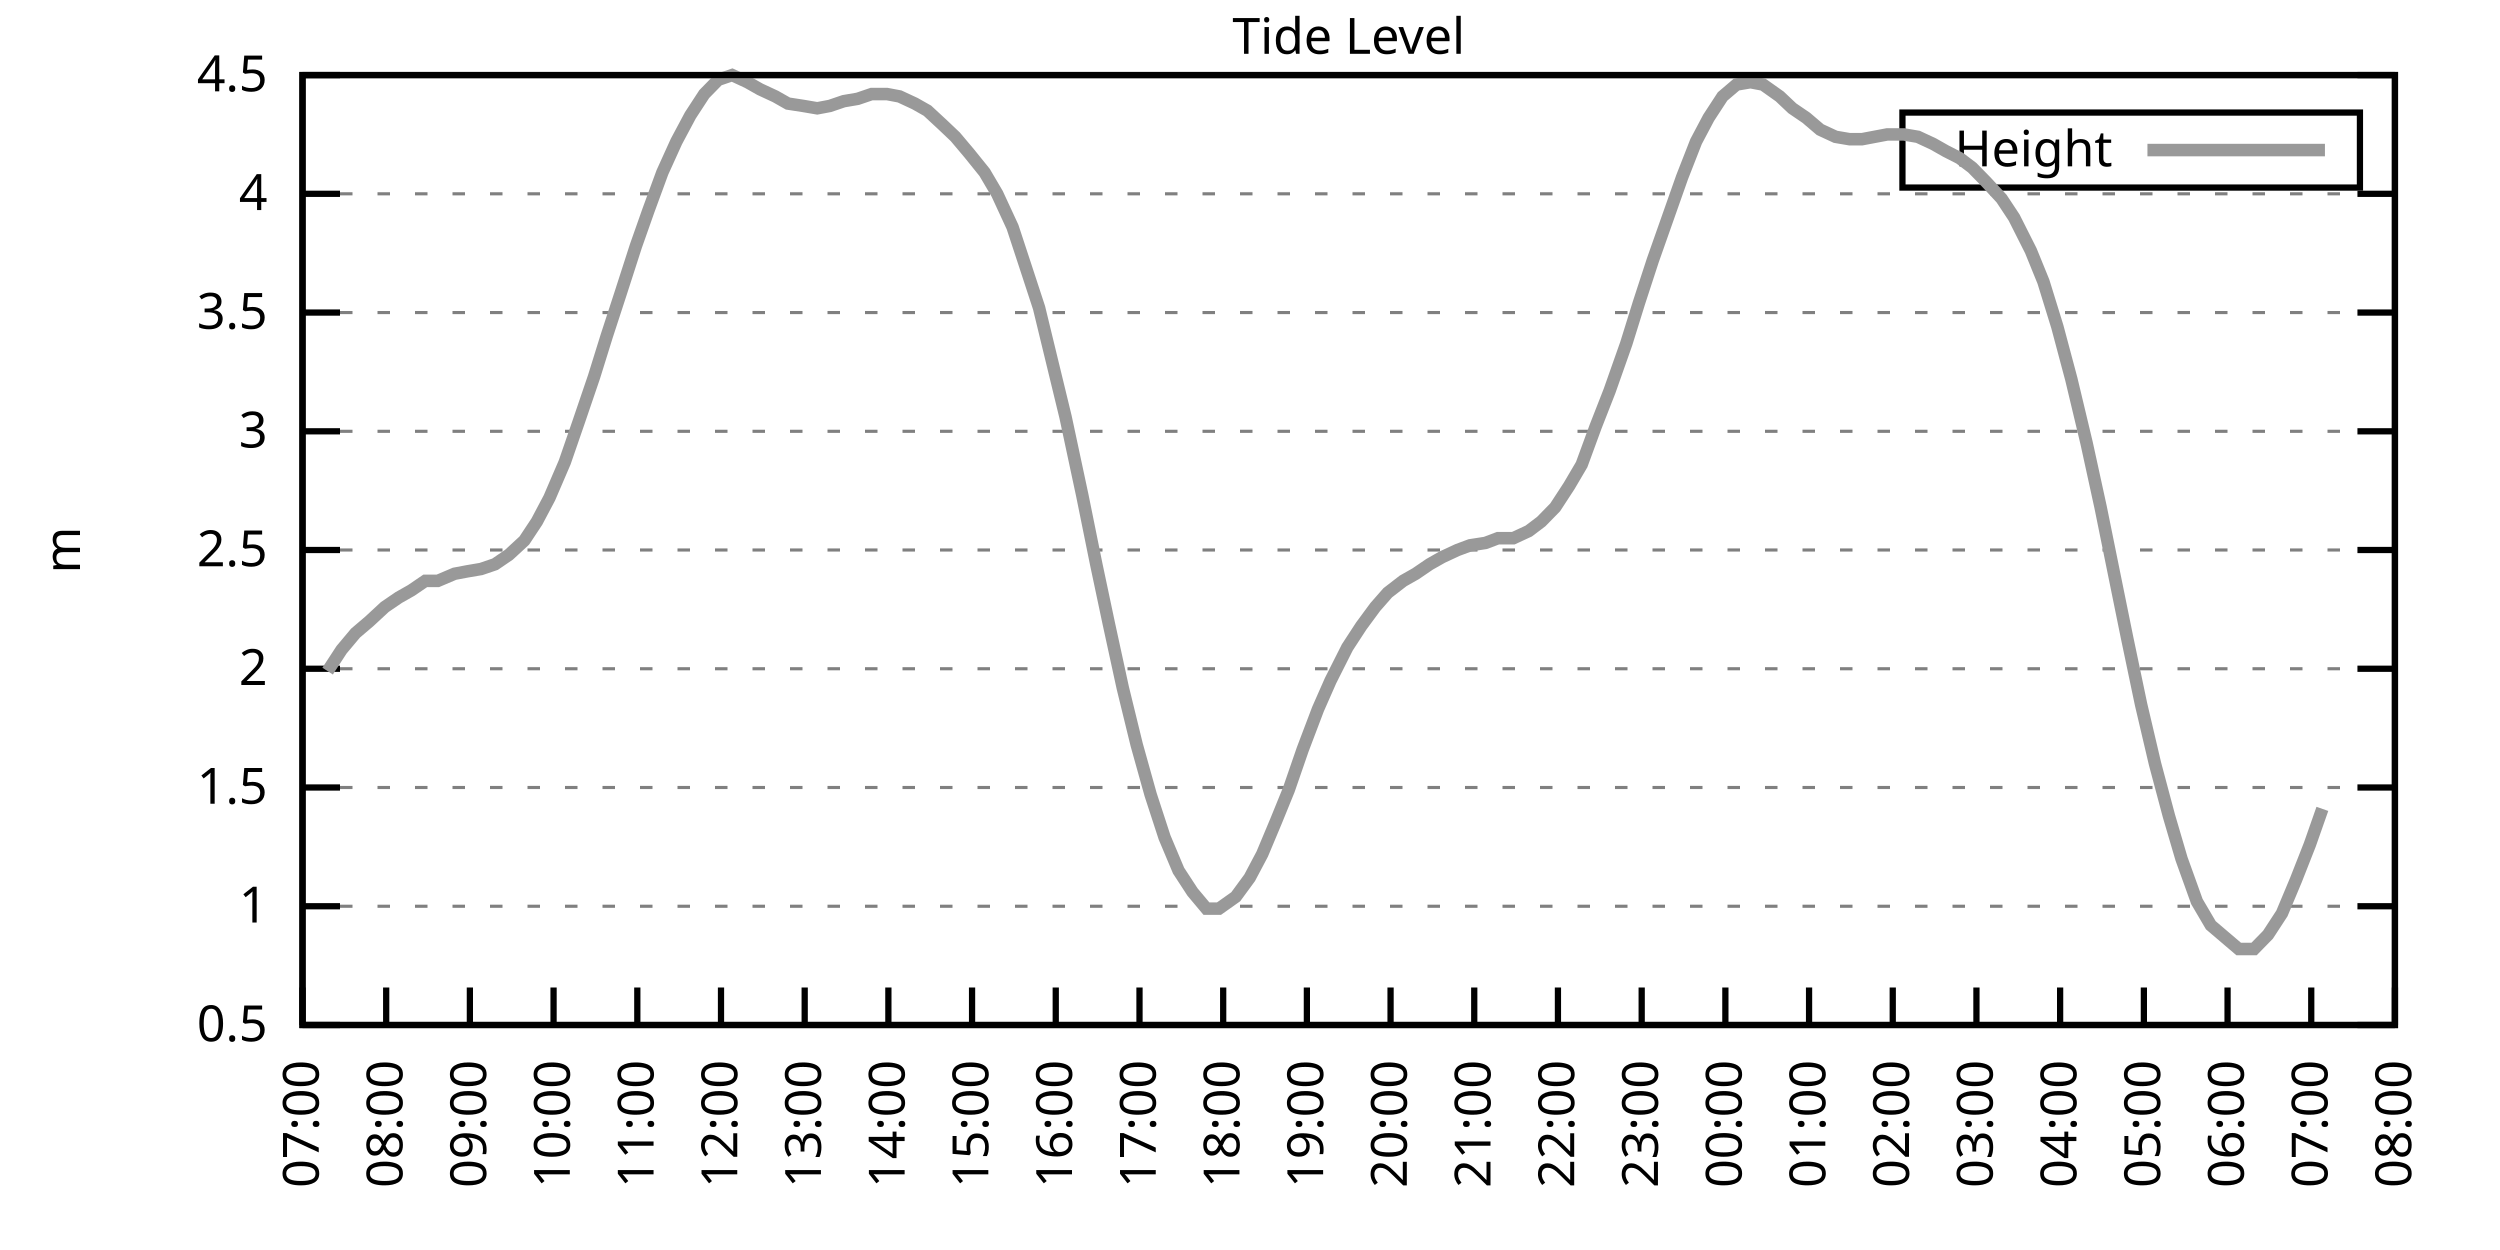
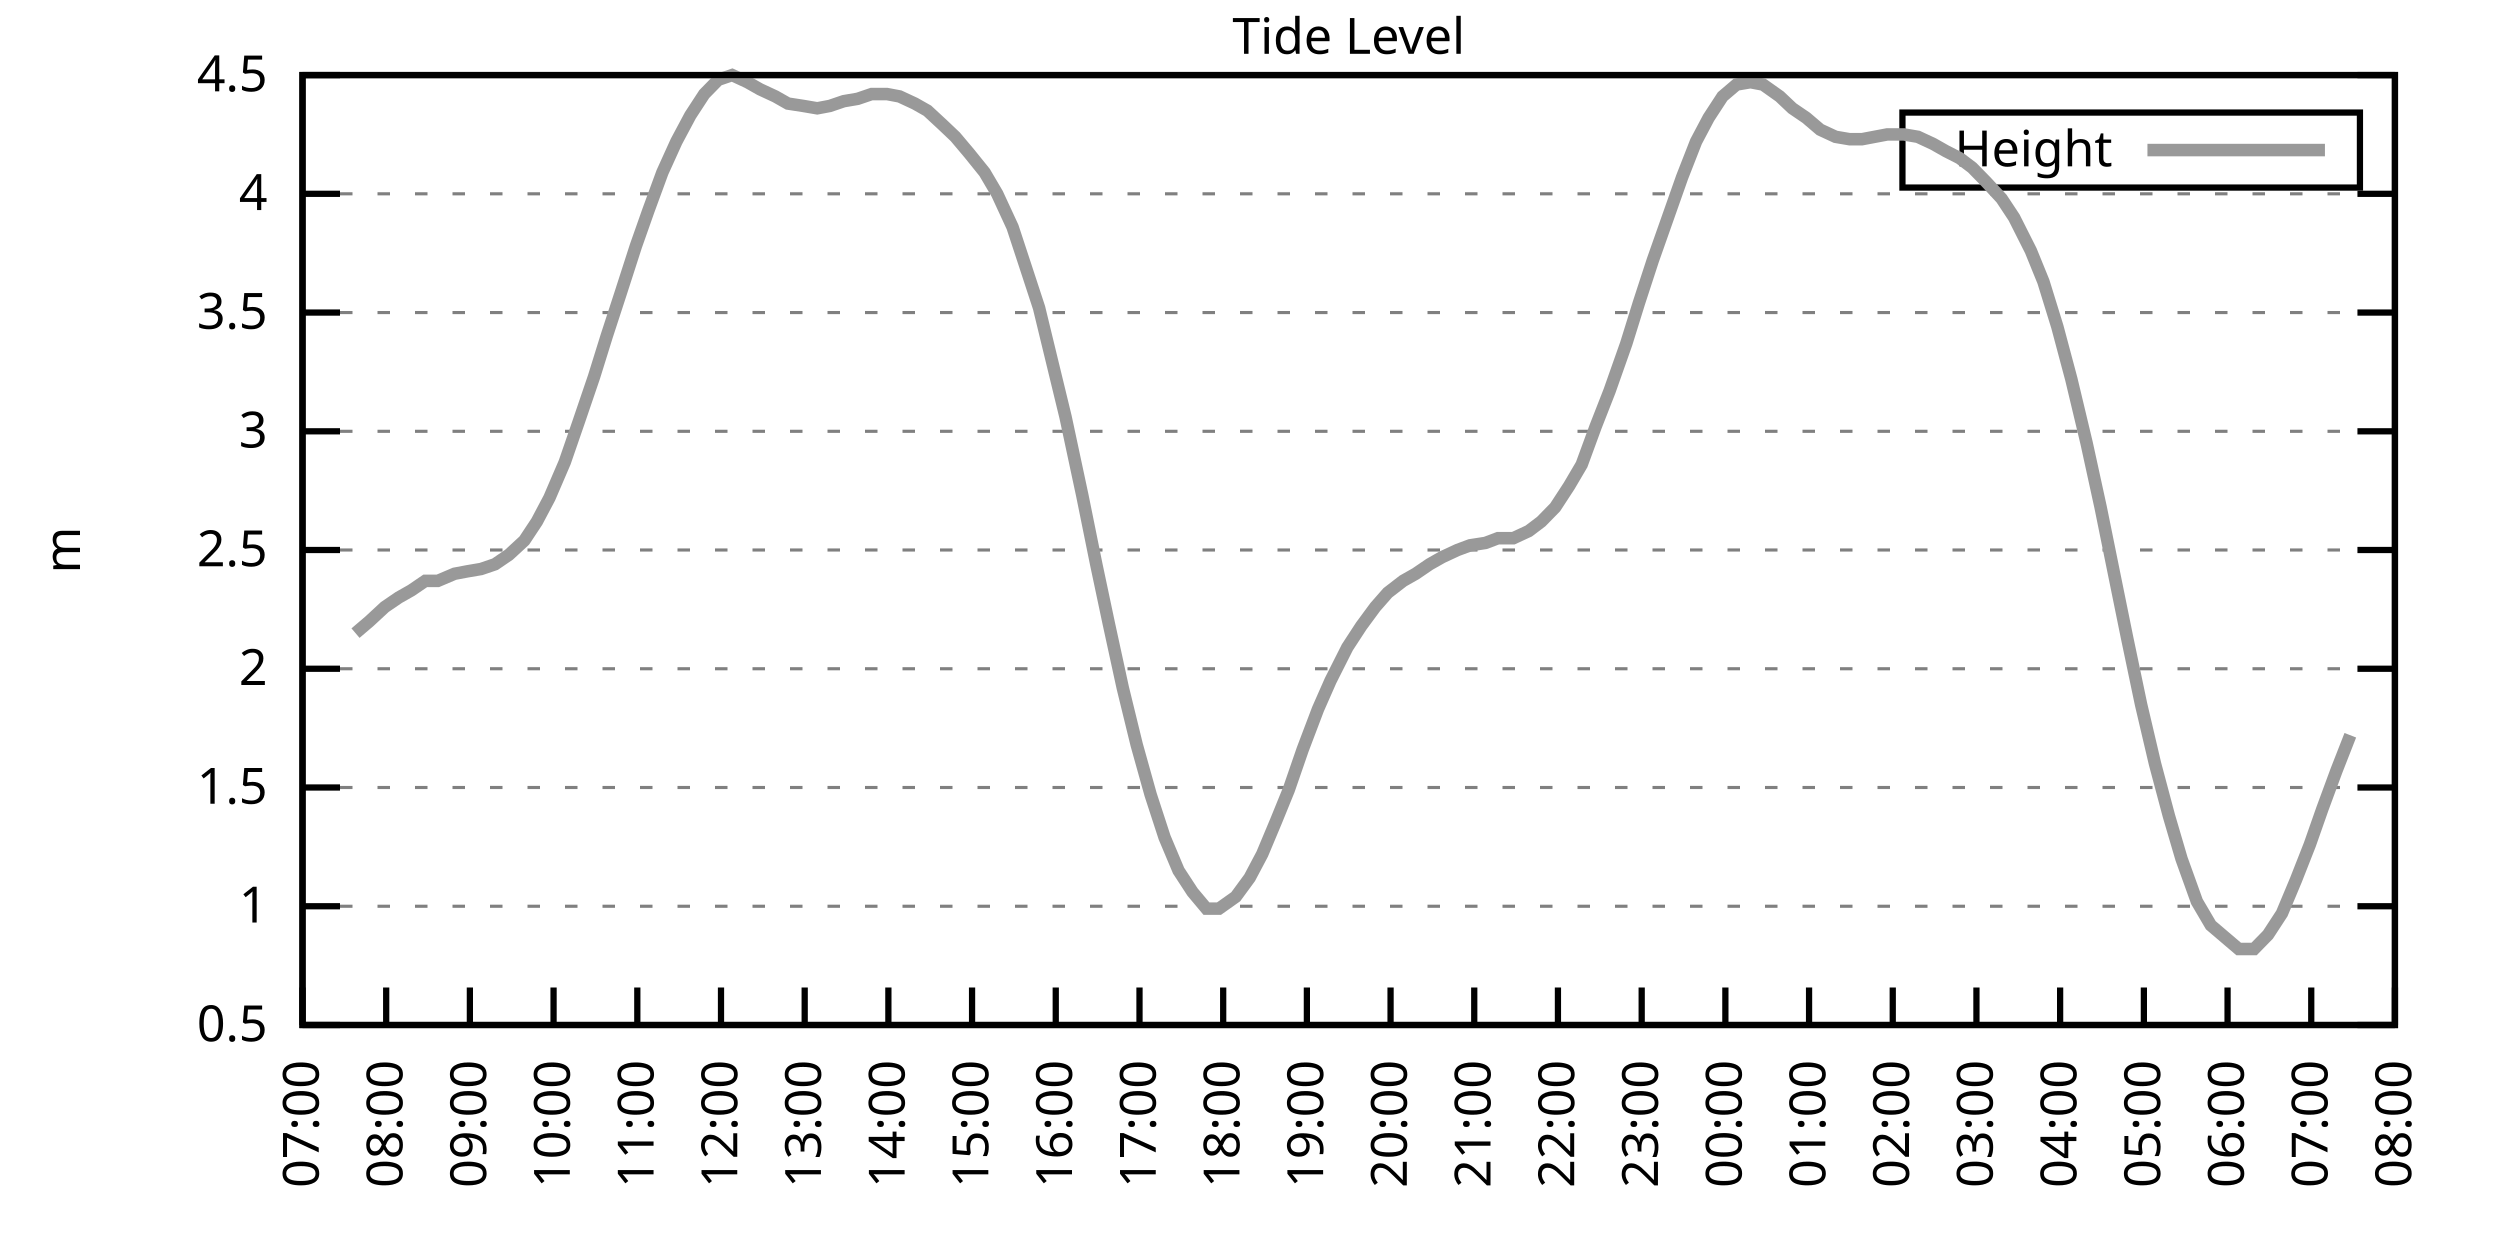
<svg xmlns="http://www.w3.org/2000/svg" xmlns:xlink="http://www.w3.org/1999/xlink" width="400" height="200" viewBox="0 0 400 200">
  <g id="gnuplot_canvas">
    <rect x="0" y="0" width="400" height="200" fill="none" />
    <defs>
      <circle id="gpDot" r="0.5" stroke-width="0.5" stroke="currentColor" />
      <path id="gpPt0" stroke-width="0.333" stroke="currentColor" d="M-1,0 h2 M0,-1 v2" />
      <path id="gpPt1" stroke-width="0.333" stroke="currentColor" d="M-1,-1 L1,1 M1,-1 L-1,1" />
      <path id="gpPt2" stroke-width="0.333" stroke="currentColor" d="M-1,0 L1,0 M0,-1 L0,1 M-1,-1 L1,1 M-1,1 L1,-1" />
      <rect id="gpPt3" stroke-width="0.333" stroke="currentColor" x="-1" y="-1" width="2" height="2" />
      <rect id="gpPt4" stroke-width="0.333" stroke="currentColor" fill="currentColor" x="-1" y="-1" width="2" height="2" />
      <circle id="gpPt5" stroke-width="0.333" stroke="currentColor" cx="0" cy="0" r="1" />
      <use xlink:href="#gpPt5" id="gpPt6" fill="currentColor" stroke="none" />
      <path id="gpPt7" stroke-width="0.333" stroke="currentColor" d="M0,-1.33 L-1.33,0.67 L1.33,0.67 z" />
      <use xlink:href="#gpPt7" id="gpPt8" fill="currentColor" stroke="none" />
      <use xlink:href="#gpPt7" id="gpPt9" stroke="currentColor" transform="rotate(180)" />
      <use xlink:href="#gpPt9" id="gpPt10" fill="currentColor" stroke="none" />
      <use xlink:href="#gpPt3" id="gpPt11" stroke="currentColor" transform="rotate(45)" />
      <use xlink:href="#gpPt11" id="gpPt12" fill="currentColor" stroke="none" />
      <path id="gpPt13" stroke-width="0.333" stroke="currentColor" d="M0,1.330 L1.265,0.411 L0.782,-1.067 L-0.782,-1.076 L-1.265,0.411 z" />
      <use xlink:href="#gpPt13" id="gpPt14" fill="currentColor" stroke="none" />
      <filter id="textbox" filterUnits="objectBoundingBox" x="0" y="0" height="1" width="1">
        <feFlood flood-color="white" flood-opacity="1" result="bgnd" />
        <feComposite in="SourceGraphic" in2="bgnd" operator="atop" />
      </filter>
      <filter id="greybox" filterUnits="objectBoundingBox" x="0" y="0" height="1" width="1">
        <feFlood flood-color="lightgrey" flood-opacity="1" result="grey" />
        <feComposite in="SourceGraphic" in2="grey" operator="atop" />
      </filter>
    </defs>
    <g fill="none" color="white" stroke="currentColor" stroke-width="1.00" stroke-linecap="butt" stroke-linejoin="miter">
</g>
    <g fill="none" color="black" stroke="currentColor" stroke-width="1.00" stroke-linecap="butt" stroke-linejoin="miter">
      <g stroke="none" shape-rendering="crispEdges">
        <polygon fill="rgb(255, 255, 255)" points="48.40,164.00 383.18,164.00 383.18,12.02 48.40,12.02 " />
      </g>
    </g>
    <g fill="none" color="black" stroke="currentColor" stroke-width="1.00" stroke-linecap="butt" stroke-linejoin="miter">
</g>
    <g fill="none" color="black" stroke="black" stroke-width="0.50" stroke-linecap="butt" stroke-linejoin="miter">
</g>
    <g fill="none" color="gray" stroke="currentColor" stroke-width="0.50" stroke-linecap="butt" stroke-linejoin="miter">
      <path stroke="gray" stroke-dasharray="2,4" class="gridline" d="M48.40,164.00 L383.19,164.00  " />
    </g>
    <g fill="none" color="gray" stroke="gray" stroke-width="1.00" stroke-linecap="butt" stroke-linejoin="miter">
</g>
    <g fill="none" color="black" stroke="currentColor" stroke-width="1.00" stroke-linecap="butt" stroke-linejoin="miter">
      <path stroke="black" d="M48.40,164.00 L54.40,164.00 M383.19,164.00 L377.19,164.00  " />
      <g transform="translate(42.80,166.60)" stroke="none" fill="black" font-family="Sans" font-size="8.00" text-anchor="end">
        <text>
          <tspan font-family="Sans"> 0.5</tspan>
        </text>
      </g>
    </g>
    <g fill="none" color="black" stroke="currentColor" stroke-width="1.00" stroke-linecap="butt" stroke-linejoin="miter">
</g>
    <g fill="none" color="black" stroke="black" stroke-width="0.50" stroke-linecap="butt" stroke-linejoin="miter">
</g>
    <g fill="none" color="gray" stroke="currentColor" stroke-width="0.50" stroke-linecap="butt" stroke-linejoin="miter">
      <path stroke="gray" stroke-dasharray="2,4" class="gridline" d="M48.40,145.00 L383.19,145.00  " />
    </g>
    <g fill="none" color="gray" stroke="gray" stroke-width="1.00" stroke-linecap="butt" stroke-linejoin="miter">
</g>
    <g fill="none" color="black" stroke="currentColor" stroke-width="1.00" stroke-linecap="butt" stroke-linejoin="miter">
      <path stroke="black" d="M48.40,145.00 L54.40,145.00 M383.19,145.00 L377.19,145.00  " />
      <g transform="translate(42.80,147.60)" stroke="none" fill="black" font-family="Sans" font-size="8.00" text-anchor="end">
        <text>
          <tspan font-family="Sans"> 1</tspan>
        </text>
      </g>
    </g>
    <g fill="none" color="black" stroke="currentColor" stroke-width="1.00" stroke-linecap="butt" stroke-linejoin="miter">
</g>
    <g fill="none" color="black" stroke="black" stroke-width="0.50" stroke-linecap="butt" stroke-linejoin="miter">
</g>
    <g fill="none" color="gray" stroke="currentColor" stroke-width="0.50" stroke-linecap="butt" stroke-linejoin="miter">
      <path stroke="gray" stroke-dasharray="2,4" class="gridline" d="M48.40,126.00 L383.19,126.00  " />
    </g>
    <g fill="none" color="gray" stroke="gray" stroke-width="1.00" stroke-linecap="butt" stroke-linejoin="miter">
</g>
    <g fill="none" color="black" stroke="currentColor" stroke-width="1.00" stroke-linecap="butt" stroke-linejoin="miter">
      <path stroke="black" d="M48.40,126.00 L54.40,126.00 M383.19,126.00 L377.19,126.00  " />
      <g transform="translate(42.80,128.60)" stroke="none" fill="black" font-family="Sans" font-size="8.00" text-anchor="end">
        <text>
          <tspan font-family="Sans"> 1.5</tspan>
        </text>
      </g>
    </g>
    <g fill="none" color="black" stroke="currentColor" stroke-width="1.00" stroke-linecap="butt" stroke-linejoin="miter">
</g>
    <g fill="none" color="black" stroke="black" stroke-width="0.50" stroke-linecap="butt" stroke-linejoin="miter">
</g>
    <g fill="none" color="gray" stroke="currentColor" stroke-width="0.50" stroke-linecap="butt" stroke-linejoin="miter">
      <path stroke="gray" stroke-dasharray="2,4" class="gridline" d="M48.40,107.00 L383.19,107.00  " />
    </g>
    <g fill="none" color="gray" stroke="gray" stroke-width="1.00" stroke-linecap="butt" stroke-linejoin="miter">
</g>
    <g fill="none" color="black" stroke="currentColor" stroke-width="1.00" stroke-linecap="butt" stroke-linejoin="miter">
      <path stroke="black" d="M48.40,107.00 L54.40,107.00 M383.19,107.00 L377.19,107.00  " />
      <g transform="translate(42.80,109.60)" stroke="none" fill="black" font-family="Sans" font-size="8.00" text-anchor="end">
        <text>
          <tspan font-family="Sans"> 2</tspan>
        </text>
      </g>
    </g>
    <g fill="none" color="black" stroke="currentColor" stroke-width="1.00" stroke-linecap="butt" stroke-linejoin="miter">
</g>
    <g fill="none" color="black" stroke="black" stroke-width="0.50" stroke-linecap="butt" stroke-linejoin="miter">
</g>
    <g fill="none" color="gray" stroke="currentColor" stroke-width="0.50" stroke-linecap="butt" stroke-linejoin="miter">
      <path stroke="gray" stroke-dasharray="2,4" class="gridline" d="M48.40,88.00 L383.19,88.00  " />
    </g>
    <g fill="none" color="gray" stroke="gray" stroke-width="1.00" stroke-linecap="butt" stroke-linejoin="miter">
</g>
    <g fill="none" color="black" stroke="currentColor" stroke-width="1.00" stroke-linecap="butt" stroke-linejoin="miter">
      <path stroke="black" d="M48.40,88.00 L54.40,88.00 M383.19,88.00 L377.19,88.00  " />
      <g transform="translate(42.80,90.60)" stroke="none" fill="black" font-family="Sans" font-size="8.00" text-anchor="end">
        <text>
          <tspan font-family="Sans"> 2.5</tspan>
        </text>
      </g>
    </g>
    <g fill="none" color="black" stroke="currentColor" stroke-width="1.00" stroke-linecap="butt" stroke-linejoin="miter">
</g>
    <g fill="none" color="black" stroke="black" stroke-width="0.50" stroke-linecap="butt" stroke-linejoin="miter">
</g>
    <g fill="none" color="gray" stroke="currentColor" stroke-width="0.50" stroke-linecap="butt" stroke-linejoin="miter">
      <path stroke="gray" stroke-dasharray="2,4" class="gridline" d="M48.40,69.01 L383.19,69.01  " />
    </g>
    <g fill="none" color="gray" stroke="gray" stroke-width="1.00" stroke-linecap="butt" stroke-linejoin="miter">
</g>
    <g fill="none" color="black" stroke="currentColor" stroke-width="1.00" stroke-linecap="butt" stroke-linejoin="miter">
      <path stroke="black" d="M48.40,69.01 L54.40,69.01 M383.19,69.01 L377.19,69.01  " />
      <g transform="translate(42.80,71.61)" stroke="none" fill="black" font-family="Sans" font-size="8.00" text-anchor="end">
        <text>
          <tspan font-family="Sans"> 3</tspan>
        </text>
      </g>
    </g>
    <g fill="none" color="black" stroke="currentColor" stroke-width="1.00" stroke-linecap="butt" stroke-linejoin="miter">
</g>
    <g fill="none" color="black" stroke="black" stroke-width="0.50" stroke-linecap="butt" stroke-linejoin="miter">
</g>
    <g fill="none" color="gray" stroke="currentColor" stroke-width="0.50" stroke-linecap="butt" stroke-linejoin="miter">
      <path stroke="gray" stroke-dasharray="2,4" class="gridline" d="M48.40,50.01 L383.19,50.01  " />
    </g>
    <g fill="none" color="gray" stroke="gray" stroke-width="1.00" stroke-linecap="butt" stroke-linejoin="miter">
</g>
    <g fill="none" color="black" stroke="currentColor" stroke-width="1.00" stroke-linecap="butt" stroke-linejoin="miter">
      <path stroke="black" d="M48.40,50.01 L54.40,50.01 M383.19,50.01 L377.19,50.01  " />
      <g transform="translate(42.80,52.61)" stroke="none" fill="black" font-family="Sans" font-size="8.00" text-anchor="end">
        <text>
          <tspan font-family="Sans"> 3.5</tspan>
        </text>
      </g>
    </g>
    <g fill="none" color="black" stroke="currentColor" stroke-width="1.00" stroke-linecap="butt" stroke-linejoin="miter">
</g>
    <g fill="none" color="black" stroke="black" stroke-width="0.50" stroke-linecap="butt" stroke-linejoin="miter">
</g>
    <g fill="none" color="gray" stroke="currentColor" stroke-width="0.50" stroke-linecap="butt" stroke-linejoin="miter">
      <path stroke="gray" stroke-dasharray="2,4" class="gridline" d="M48.40,31.01 L383.19,31.01  " />
    </g>
    <g fill="none" color="gray" stroke="gray" stroke-width="1.00" stroke-linecap="butt" stroke-linejoin="miter">
</g>
    <g fill="none" color="black" stroke="currentColor" stroke-width="1.00" stroke-linecap="butt" stroke-linejoin="miter">
      <path stroke="black" d="M48.40,31.01 L54.40,31.01 M383.19,31.01 L377.19,31.01  " />
      <g transform="translate(42.80,33.61)" stroke="none" fill="black" font-family="Sans" font-size="8.00" text-anchor="end">
        <text>
          <tspan font-family="Sans"> 4</tspan>
        </text>
      </g>
    </g>
    <g fill="none" color="black" stroke="currentColor" stroke-width="1.00" stroke-linecap="butt" stroke-linejoin="miter">
</g>
    <g fill="none" color="black" stroke="black" stroke-width="0.50" stroke-linecap="butt" stroke-linejoin="miter">
</g>
    <g fill="none" color="gray" stroke="currentColor" stroke-width="0.50" stroke-linecap="butt" stroke-linejoin="miter">
      <path stroke="gray" stroke-dasharray="2,4" class="gridline" d="M48.40,12.01 L383.19,12.01  " />
    </g>
    <g fill="none" color="gray" stroke="gray" stroke-width="1.00" stroke-linecap="butt" stroke-linejoin="miter">
</g>
    <g fill="none" color="black" stroke="currentColor" stroke-width="1.00" stroke-linecap="butt" stroke-linejoin="miter">
      <path stroke="black" d="M48.40,12.01 L54.40,12.01 M383.19,12.01 L377.19,12.01  " />
      <g transform="translate(42.80,14.61)" stroke="none" fill="black" font-family="Sans" font-size="8.00" text-anchor="end">
        <text>
          <tspan font-family="Sans"> 4.5</tspan>
        </text>
      </g>
    </g>
    <g fill="none" color="black" stroke="currentColor" stroke-width="1.00" stroke-linecap="butt" stroke-linejoin="miter">
      <path stroke="black" d="M48.40,164.00 L48.40,158.00  " />
      <g transform="translate(51.00,169.60) rotate(270.00)" stroke="none" fill="black" font-family="Sans" font-size="8.00" text-anchor="end">
        <text>
          <tspan font-family="Sans">07:00</tspan>
        </text>
      </g>
    </g>
    <g fill="none" color="black" stroke="currentColor" stroke-width="1.00" stroke-linecap="butt" stroke-linejoin="miter">
      <path stroke="black" d="M61.79,164.00 L61.79,158.00  " />
      <g transform="translate(64.39,169.60) rotate(270.00)" stroke="none" fill="black" font-family="Sans" font-size="8.00" text-anchor="end">
        <text>
          <tspan font-family="Sans">08:00</tspan>
        </text>
      </g>
    </g>
    <g fill="none" color="black" stroke="currentColor" stroke-width="1.00" stroke-linecap="butt" stroke-linejoin="miter">
      <path stroke="black" d="M75.18,164.00 L75.18,158.00  " />
      <g transform="translate(77.78,169.60) rotate(270.00)" stroke="none" fill="black" font-family="Sans" font-size="8.00" text-anchor="end">
        <text>
          <tspan font-family="Sans">09:00</tspan>
        </text>
      </g>
    </g>
    <g fill="none" color="black" stroke="currentColor" stroke-width="1.00" stroke-linecap="butt" stroke-linejoin="miter">
      <path stroke="black" d="M88.57,164.00 L88.57,158.00  " />
      <g transform="translate(91.17,169.60) rotate(270.00)" stroke="none" fill="black" font-family="Sans" font-size="8.00" text-anchor="end">
        <text>
          <tspan font-family="Sans">10:00</tspan>
        </text>
      </g>
    </g>
    <g fill="none" color="black" stroke="currentColor" stroke-width="1.00" stroke-linecap="butt" stroke-linejoin="miter">
      <path stroke="black" d="M101.97,164.00 L101.97,158.00  " />
      <g transform="translate(104.57,169.60) rotate(270.00)" stroke="none" fill="black" font-family="Sans" font-size="8.00" text-anchor="end">
        <text>
          <tspan font-family="Sans">11:00</tspan>
        </text>
      </g>
    </g>
    <g fill="none" color="black" stroke="currentColor" stroke-width="1.00" stroke-linecap="butt" stroke-linejoin="miter">
      <path stroke="black" d="M115.36,164.00 L115.36,158.00  " />
      <g transform="translate(117.96,169.60) rotate(270.00)" stroke="none" fill="black" font-family="Sans" font-size="8.00" text-anchor="end">
        <text>
          <tspan font-family="Sans">12:00</tspan>
        </text>
      </g>
    </g>
    <g fill="none" color="black" stroke="currentColor" stroke-width="1.00" stroke-linecap="butt" stroke-linejoin="miter">
      <path stroke="black" d="M128.75,164.00 L128.75,158.00  " />
      <g transform="translate(131.35,169.60) rotate(270.00)" stroke="none" fill="black" font-family="Sans" font-size="8.00" text-anchor="end">
        <text>
          <tspan font-family="Sans">13:00</tspan>
        </text>
      </g>
    </g>
    <g fill="none" color="black" stroke="currentColor" stroke-width="1.00" stroke-linecap="butt" stroke-linejoin="miter">
      <path stroke="black" d="M142.14,164.00 L142.14,158.00  " />
      <g transform="translate(144.74,169.60) rotate(270.00)" stroke="none" fill="black" font-family="Sans" font-size="8.00" text-anchor="end">
        <text>
          <tspan font-family="Sans">14:00</tspan>
        </text>
      </g>
    </g>
    <g fill="none" color="black" stroke="currentColor" stroke-width="1.00" stroke-linecap="butt" stroke-linejoin="miter">
      <path stroke="black" d="M155.53,164.00 L155.53,158.00  " />
      <g transform="translate(158.13,169.60) rotate(270.00)" stroke="none" fill="black" font-family="Sans" font-size="8.00" text-anchor="end">
        <text>
          <tspan font-family="Sans">15:00</tspan>
        </text>
      </g>
    </g>
    <g fill="none" color="black" stroke="currentColor" stroke-width="1.00" stroke-linecap="butt" stroke-linejoin="miter">
      <path stroke="black" d="M168.92,164.00 L168.92,158.00  " />
      <g transform="translate(171.52,169.60) rotate(270.00)" stroke="none" fill="black" font-family="Sans" font-size="8.00" text-anchor="end">
        <text>
          <tspan font-family="Sans">16:00</tspan>
        </text>
      </g>
    </g>
    <g fill="none" color="black" stroke="currentColor" stroke-width="1.00" stroke-linecap="butt" stroke-linejoin="miter">
      <path stroke="black" d="M182.32,164.00 L182.32,158.00  " />
      <g transform="translate(184.92,169.60) rotate(270.00)" stroke="none" fill="black" font-family="Sans" font-size="8.00" text-anchor="end">
        <text>
          <tspan font-family="Sans">17:00</tspan>
        </text>
      </g>
    </g>
    <g fill="none" color="black" stroke="currentColor" stroke-width="1.00" stroke-linecap="butt" stroke-linejoin="miter">
      <path stroke="black" d="M195.71,164.00 L195.71,158.00  " />
      <g transform="translate(198.31,169.60) rotate(270.00)" stroke="none" fill="black" font-family="Sans" font-size="8.00" text-anchor="end">
        <text>
          <tspan font-family="Sans">18:00</tspan>
        </text>
      </g>
    </g>
    <g fill="none" color="black" stroke="currentColor" stroke-width="1.00" stroke-linecap="butt" stroke-linejoin="miter">
      <path stroke="black" d="M209.10,164.00 L209.10,158.00  " />
      <g transform="translate(211.70,169.60) rotate(270.00)" stroke="none" fill="black" font-family="Sans" font-size="8.00" text-anchor="end">
        <text>
          <tspan font-family="Sans">19:00</tspan>
        </text>
      </g>
    </g>
    <g fill="none" color="black" stroke="currentColor" stroke-width="1.00" stroke-linecap="butt" stroke-linejoin="miter">
      <path stroke="black" d="M222.49,164.00 L222.49,158.00  " />
      <g transform="translate(225.09,169.60) rotate(270.00)" stroke="none" fill="black" font-family="Sans" font-size="8.00" text-anchor="end">
        <text>
          <tspan font-family="Sans">20:00</tspan>
        </text>
      </g>
    </g>
    <g fill="none" color="black" stroke="currentColor" stroke-width="1.00" stroke-linecap="butt" stroke-linejoin="miter">
      <path stroke="black" d="M235.88,164.00 L235.88,158.00  " />
      <g transform="translate(238.48,169.60) rotate(270.00)" stroke="none" fill="black" font-family="Sans" font-size="8.00" text-anchor="end">
        <text>
          <tspan font-family="Sans">21:00</tspan>
        </text>
      </g>
    </g>
    <g fill="none" color="black" stroke="currentColor" stroke-width="1.00" stroke-linecap="butt" stroke-linejoin="miter">
      <path stroke="black" d="M249.27,164.00 L249.27,158.00  " />
      <g transform="translate(251.87,169.60) rotate(270.00)" stroke="none" fill="black" font-family="Sans" font-size="8.00" text-anchor="end">
        <text>
          <tspan font-family="Sans">22:00</tspan>
        </text>
      </g>
    </g>
    <g fill="none" color="black" stroke="currentColor" stroke-width="1.00" stroke-linecap="butt" stroke-linejoin="miter">
      <path stroke="black" d="M262.67,164.00 L262.67,158.00  " />
      <g transform="translate(265.27,169.60) rotate(270.00)" stroke="none" fill="black" font-family="Sans" font-size="8.00" text-anchor="end">
        <text>
          <tspan font-family="Sans">23:00</tspan>
        </text>
      </g>
    </g>
    <g fill="none" color="black" stroke="currentColor" stroke-width="1.00" stroke-linecap="butt" stroke-linejoin="miter">
      <path stroke="black" d="M276.06,164.00 L276.06,158.00  " />
      <g transform="translate(278.66,169.60) rotate(270.00)" stroke="none" fill="black" font-family="Sans" font-size="8.00" text-anchor="end">
        <text>
          <tspan font-family="Sans">00:00</tspan>
        </text>
      </g>
    </g>
    <g fill="none" color="black" stroke="currentColor" stroke-width="1.00" stroke-linecap="butt" stroke-linejoin="miter">
      <path stroke="black" d="M289.45,164.00 L289.45,158.00  " />
      <g transform="translate(292.05,169.60) rotate(270.00)" stroke="none" fill="black" font-family="Sans" font-size="8.00" text-anchor="end">
        <text>
          <tspan font-family="Sans">01:00</tspan>
        </text>
      </g>
    </g>
    <g fill="none" color="black" stroke="currentColor" stroke-width="1.00" stroke-linecap="butt" stroke-linejoin="miter">
      <path stroke="black" d="M302.84,164.00 L302.84,158.00  " />
      <g transform="translate(305.44,169.60) rotate(270.00)" stroke="none" fill="black" font-family="Sans" font-size="8.00" text-anchor="end">
        <text>
          <tspan font-family="Sans">02:00</tspan>
        </text>
      </g>
    </g>
    <g fill="none" color="black" stroke="currentColor" stroke-width="1.00" stroke-linecap="butt" stroke-linejoin="miter">
      <path stroke="black" d="M316.23,164.00 L316.23,158.00  " />
      <g transform="translate(318.83,169.60) rotate(270.00)" stroke="none" fill="black" font-family="Sans" font-size="8.00" text-anchor="end">
        <text>
          <tspan font-family="Sans">03:00</tspan>
        </text>
      </g>
    </g>
    <g fill="none" color="black" stroke="currentColor" stroke-width="1.00" stroke-linecap="butt" stroke-linejoin="miter">
      <path stroke="black" d="M329.62,164.00 L329.62,158.00  " />
      <g transform="translate(332.22,169.60) rotate(270.00)" stroke="none" fill="black" font-family="Sans" font-size="8.00" text-anchor="end">
        <text>
          <tspan font-family="Sans">04:00</tspan>
        </text>
      </g>
    </g>
    <g fill="none" color="black" stroke="currentColor" stroke-width="1.00" stroke-linecap="butt" stroke-linejoin="miter">
      <path stroke="black" d="M343.02,164.00 L343.02,158.00  " />
      <g transform="translate(345.62,169.60) rotate(270.00)" stroke="none" fill="black" font-family="Sans" font-size="8.00" text-anchor="end">
        <text>
          <tspan font-family="Sans">05:00</tspan>
        </text>
      </g>
    </g>
    <g fill="none" color="black" stroke="currentColor" stroke-width="1.00" stroke-linecap="butt" stroke-linejoin="miter">
      <path stroke="black" d="M356.41,164.00 L356.41,158.00  " />
      <g transform="translate(359.01,169.60) rotate(270.00)" stroke="none" fill="black" font-family="Sans" font-size="8.00" text-anchor="end">
        <text>
          <tspan font-family="Sans">06:00</tspan>
        </text>
      </g>
    </g>
    <g fill="none" color="black" stroke="currentColor" stroke-width="1.00" stroke-linecap="butt" stroke-linejoin="miter">
      <path stroke="black" d="M369.80,164.00 L369.80,158.00  " />
      <g transform="translate(372.40,169.60) rotate(270.00)" stroke="none" fill="black" font-family="Sans" font-size="8.00" text-anchor="end">
        <text>
          <tspan font-family="Sans">07:00</tspan>
        </text>
      </g>
    </g>
    <g fill="none" color="black" stroke="currentColor" stroke-width="1.00" stroke-linecap="butt" stroke-linejoin="miter">
      <path stroke="black" d="M383.19,164.00 L383.19,158.00  " />
      <g transform="translate(385.79,169.60) rotate(270.00)" stroke="none" fill="black" font-family="Sans" font-size="8.00" text-anchor="end">
        <text>
          <tspan font-family="Sans">08:00</tspan>
        </text>
      </g>
    </g>
    <g fill="none" color="black" stroke="currentColor" stroke-width="1.00" stroke-linecap="butt" stroke-linejoin="miter">
</g>
    <g fill="none" color="black" stroke="currentColor" stroke-width="1.00" stroke-linecap="butt" stroke-linejoin="miter">
      <path stroke="black" d="M48.40,12.01 L48.40,164.00 L383.19,164.00 L383.19,12.01 L48.40,12.01 Z  " />
    </g>
    <g fill="none" color="black" stroke="currentColor" stroke-width="1.00" stroke-linecap="butt" stroke-linejoin="miter">
</g>
    <g fill="none" color="black" stroke="currentColor" stroke-width="1.00" stroke-linecap="butt" stroke-linejoin="miter">
      <path stroke="black" d="M304.39,30.01 L304.39,18.01 L377.59,18.01 L377.59,30.01 L304.39,30.01 Z  " />
    </g>
    <g id="Tide_level_plot_1">
      <g fill="none" color="white" stroke="black" stroke-width="2.00" stroke-linecap="butt" stroke-linejoin="miter">
</g>
      <g fill="none" color="black" stroke="currentColor" stroke-width="2.00" stroke-linecap="butt" stroke-linejoin="miter">
        <g transform="translate(337.99,26.61)" stroke="none" fill="black" font-family="Sans" font-size="8.00" text-anchor="end">
          <text>
            <tspan font-family="Sans">Height</tspan>
          </text>
        </g>
      </g>
      <g fill="none" color="black" stroke="currentColor" stroke-width="2.00" stroke-linecap="butt" stroke-linejoin="miter">
-         <path stroke="rgb(153, 153, 153)" d="M343.59,24.01 L371.99,24.01 M52.42,107.38 L54.65,103.96 L56.88,101.30 L59.11,99.40 L61.57,97.12 L63.80,95.60   L65.81,94.46 L68.04,92.94 L70.05,92.94 L72.73,91.80 L74.74,91.42 L76.97,91.04 L79.20,90.28 L81.43,88.76   L83.89,86.49 L85.90,83.45 L87.91,79.65 L90.36,73.95 L92.59,67.49 L95.05,60.27 L97.06,53.81 L99.29,46.97   L101.74,39.37 L103.75,33.67 L105.98,27.59 L108.22,22.65 L110.45,18.47 L112.68,15.05 L114.91,12.77 L117.14,12.01   L119.60,13.15 L121.61,14.29 L124.06,15.43 L126.07,16.57 L128.53,16.95 L130.76,17.33 L132.77,16.95 L135.00,16.19   L137.23,15.81 L139.46,15.05 L141.92,15.05 L143.93,15.43 L146.38,16.57 L148.39,17.71 L150.85,19.99 L152.85,21.89   L155.09,24.55 L157.54,27.59 L159.55,31.01 L162.01,36.33 L164.01,42.41 L166.25,49.25 L170.49,66.73 L173.17,79.27   L175.40,90.28 L177.41,99.78 L179.64,110.04 L181.87,119.16 L184.10,127.14 L186.33,133.98 L188.57,139.30 L190.80,142.72   L193.03,145.38 L195.04,145.38 L197.72,143.48 L199.95,140.44 L201.96,136.64 L204.19,131.32 L206.20,126.38 L208.43,119.92   L210.88,113.46 L212.89,108.90 L215.57,103.58 L217.80,100.16 L220.04,97.12 L222.04,94.84 L224.50,92.94 L226.51,91.80   L228.74,90.28 L230.75,89.14 L233.20,88.00 L235.21,87.25 L237.67,86.87 L239.68,86.11 L242.13,86.11 L244.59,84.97   L246.60,83.45 L248.83,81.17 L251.06,77.75 L253.07,74.33 L255.30,68.25 L257.53,62.55 L260.21,54.95 L262.22,48.49   L264.45,41.65 L269.14,28.35 L271.37,22.65 L273.38,18.85 L275.61,15.43 L277.84,13.53 L280.07,13.15 L282.08,13.53   L284.76,15.43 L286.77,17.33 L289.00,18.85 L291.23,20.75 L293.69,21.89 L295.92,22.27 L297.93,22.27 L299.94,21.89   L301.95,21.51 L304.63,21.51 L306.86,21.89 L309.31,23.03 L311.32,24.17 L313.55,25.31 L315.56,26.83 L317.79,29.11   L320.25,31.77 L322.26,34.81 L324.94,40.13 L326.95,45.07 L329.18,52.29 L331.41,60.65 L333.86,70.91 L336.10,81.17   L338.10,91.04 L340.34,102.06 L342.57,112.70 L344.80,122.20 L347.03,130.56 L349.04,137.40 L351.50,144.24 L353.73,148.04   L358.19,151.84 L360.65,151.84 L362.88,149.56 L365.11,146.14 L367.34,140.82 L369.58,135.12 L371.58,129.42  " />
+         <path stroke="rgb(153, 153, 153)" d="M343.59,24.01 L371.99,24.01 M56.88,101.30 L59.11,99.40 L61.57,97.12 L63.80,95.60 L65.81,94.46 L68.04,92.94   L70.05,92.94 L72.73,91.80 L74.74,91.42 L76.97,91.04 L79.20,90.28 L81.43,88.76 L83.89,86.49 L85.90,83.45   L87.91,79.65 L90.36,73.95 L92.59,67.49 L95.05,60.27 L97.06,53.81 L99.29,46.97 L101.74,39.37 L103.75,33.67   L105.98,27.59 L108.22,22.65 L110.45,18.47 L112.68,15.05 L114.91,12.77 L117.14,12.01 L119.60,13.15 L121.61,14.29   L124.06,15.43 L126.07,16.57 L128.53,16.95 L130.76,17.33 L132.77,16.95 L135.00,16.19 L137.23,15.81 L139.46,15.05   L141.92,15.05 L143.93,15.43 L146.38,16.57 L148.39,17.71 L150.85,19.99 L152.85,21.89 L155.09,24.55 L157.54,27.59   L159.55,31.01 L162.01,36.33 L164.01,42.41 L166.25,49.25 L170.49,66.73 L173.17,79.27 L175.40,90.28 L177.41,99.78   L179.64,110.04 L181.87,119.16 L184.10,127.14 L186.33,133.98 L188.57,139.30 L190.80,142.72 L193.03,145.38 L195.04,145.38   L197.72,143.48 L199.95,140.44 L201.96,136.64 L204.19,131.32 L206.20,126.38 L208.43,119.92 L210.88,113.46 L212.89,108.90   L215.57,103.58 L217.80,100.16 L220.04,97.12 L222.04,94.84 L224.50,92.94 L226.51,91.80 L228.74,90.28 L230.75,89.14   L233.20,88.00 L235.21,87.25 L237.67,86.87 L239.68,86.11 L242.13,86.11 L244.59,84.97 L246.60,83.45 L248.83,81.17   L251.06,77.75 L253.07,74.33 L255.30,68.25 L257.53,62.55 L260.21,54.95 L262.22,48.49 L264.45,41.65 L269.14,28.35   L271.37,22.65 L273.38,18.85 L275.61,15.43 L277.84,13.53 L280.07,13.15 L282.08,13.53 L284.76,15.43 L286.77,17.33   L289.00,18.85 L291.23,20.75 L293.69,21.89 L295.92,22.27 L297.93,22.27 L299.94,21.89 L301.95,21.51 L304.63,21.51   L306.86,21.89 L309.31,23.03 L311.32,24.17 L313.55,25.31 L315.56,26.83 L317.79,29.11 L320.25,31.77 L322.26,34.81   L324.94,40.13 L326.95,45.07 L329.18,52.29 L331.41,60.65 L333.86,70.91 L336.10,81.17 L338.10,91.04 L340.34,102.06   L342.57,112.70 L344.80,122.20 L347.03,130.56 L349.04,137.40 L351.50,144.24 L353.73,148.04 L358.19,151.84 L360.65,151.84   L362.88,149.56 L365.11,146.14 L367.34,140.82 L369.58,135.12 L371.58,129.42 L373.82,123.34 L376.05,117.64  " />
      </g>
    </g>
    <g fill="none" color="black" stroke="currentColor" stroke-width="2.00" stroke-linecap="butt" stroke-linejoin="miter">
</g>
    <g fill="none" color="black" stroke="black" stroke-width="1.00" stroke-linecap="butt" stroke-linejoin="miter">
</g>
    <g fill="none" color="black" stroke="currentColor" stroke-width="1.00" stroke-linecap="butt" stroke-linejoin="miter">
      <path stroke="black" d="M48.40,12.01 L48.40,164.00 L383.19,164.00 L383.19,12.01 L48.40,12.01 Z  " />
      <g transform="translate(12.80,88.01) rotate(270.00)" stroke="none" fill="black" font-family="Sans" font-size="8.00" text-anchor="middle">
        <text>
          <tspan font-family="Sans">m</tspan>
        </text>
      </g>
    </g>
    <g fill="none" color="black" stroke="currentColor" stroke-width="1.00" stroke-linecap="butt" stroke-linejoin="miter">
</g>
    <g fill="none" color="black" stroke="currentColor" stroke-width="1.00" stroke-linecap="butt" stroke-linejoin="miter">
      <g transform="translate(215.79,8.61)" stroke="none" fill="black" font-family="Sans" font-size="8.00" text-anchor="middle">
        <text>
          <tspan font-family="Sans">Tide Level</tspan>
        </text>
      </g>
    </g>
    <g fill="none" color="black" stroke="currentColor" stroke-width="1.00" stroke-linecap="butt" stroke-linejoin="miter">
</g>
  </g>
</svg>
